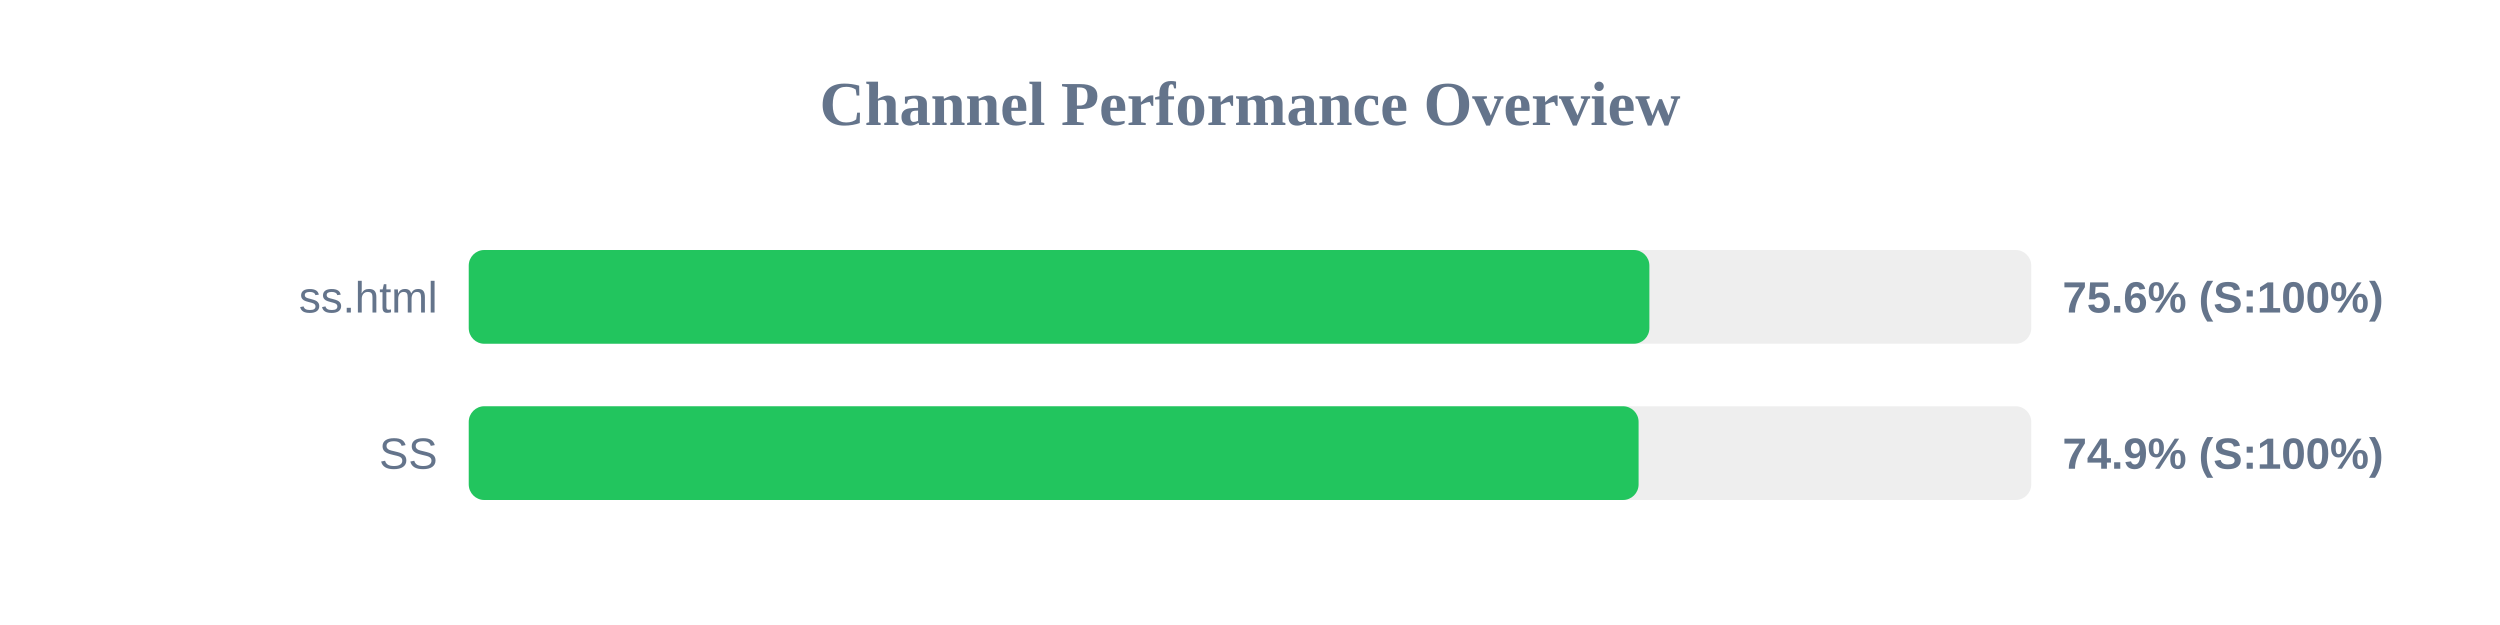
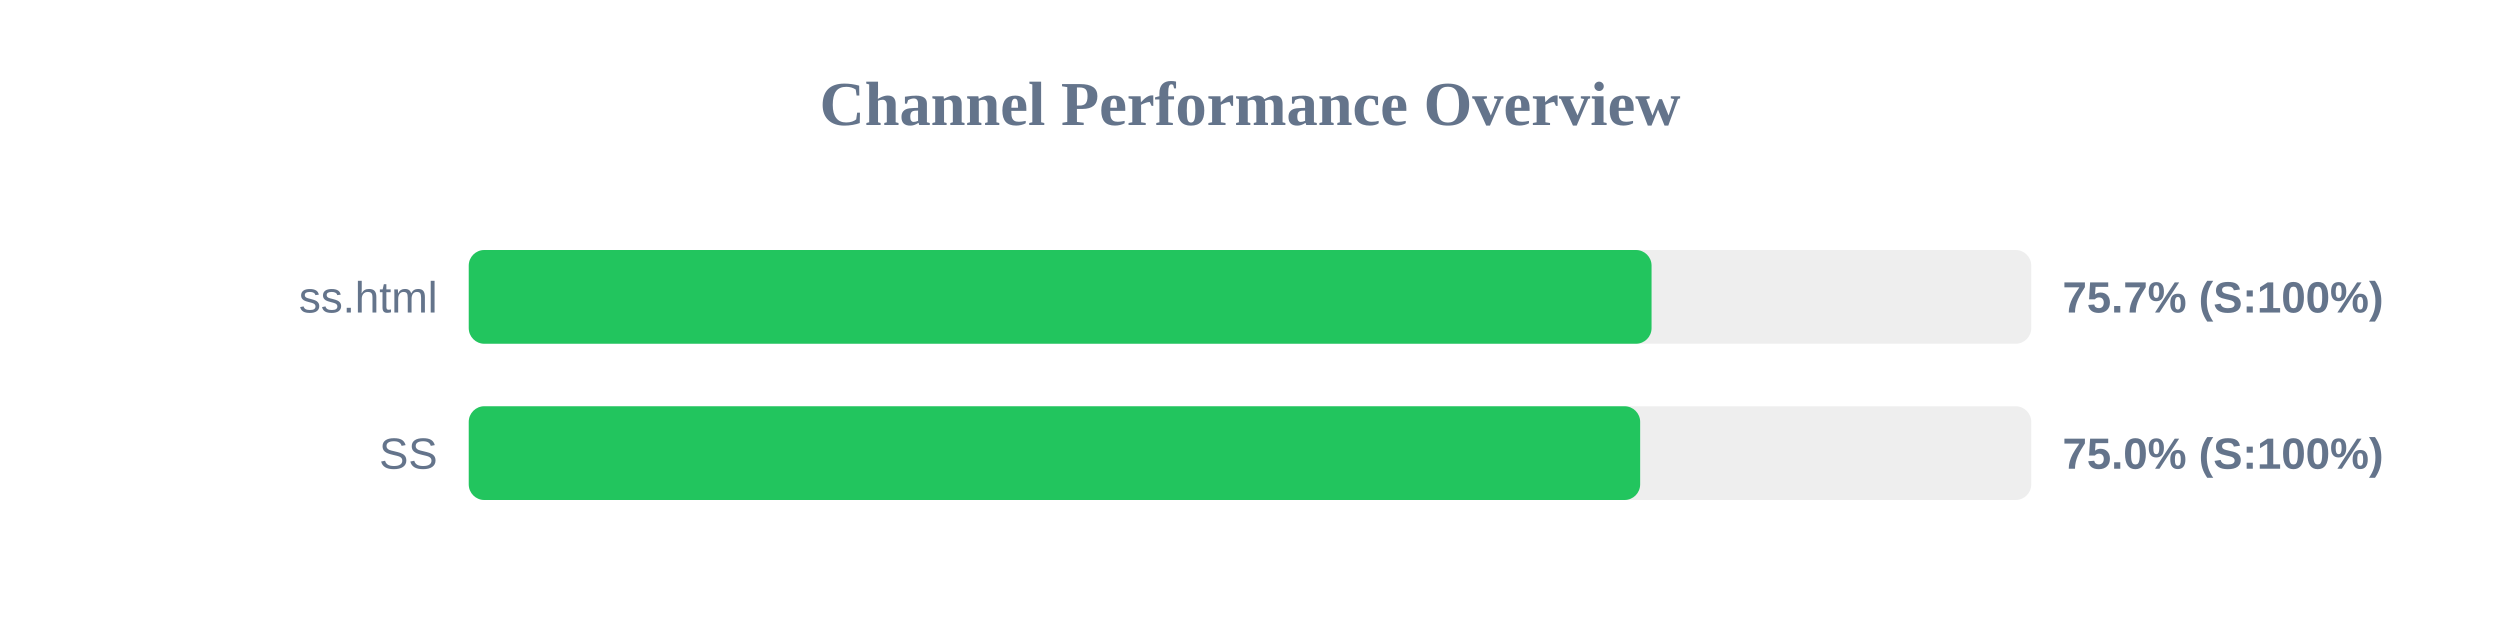
<svg xmlns="http://www.w3.org/2000/svg" width="800" height="200" version="1.1">
  <style>
        .row { font: 14px Arial; fill: #64748b; }
        .score { font: bold 14px Arial; fill: #64748b; }
    </style>
  <text x="400" y="40" text-anchor="middle" font-size="20px" font-weight="bold" fill="#64748b">Channel Performance Overview</text>
  <rect x="150" y="80" width="500" height="30" fill="#eee" rx="5" />
-   <rect x="150" y="80" width="377.8" height="30" fill="#22c55e" rx="5" />
+   <rect x="150" y="80" width="378.5" height="30" fill="#22c55e" rx="5" />
  <text x="140" y="100" text-anchor="end" class="row">ss.html</text>
-   <text x="660" y="100" text-anchor="start" class="score">75.6% (S:100%)</text>
+   <text x="660" y="100" text-anchor="start" class="score">75.7% (S:100%)</text>
  <rect x="150" y="130" width="500" height="30" fill="#eee" rx="5" />
-   <rect x="150" y="130" width="374.35" height="30" fill="#22c55e" rx="5" />
+   <rect x="150" y="130" width="374.85" height="30" fill="#22c55e" rx="5" />
  <text x="140" y="150" text-anchor="end" class="row">SS</text>
-   <text x="660" y="150" text-anchor="start" class="score">74.9% (S:100%)</text>
+   <text x="660" y="150" text-anchor="start" class="score">75.0% (S:100%)</text>
</svg>
